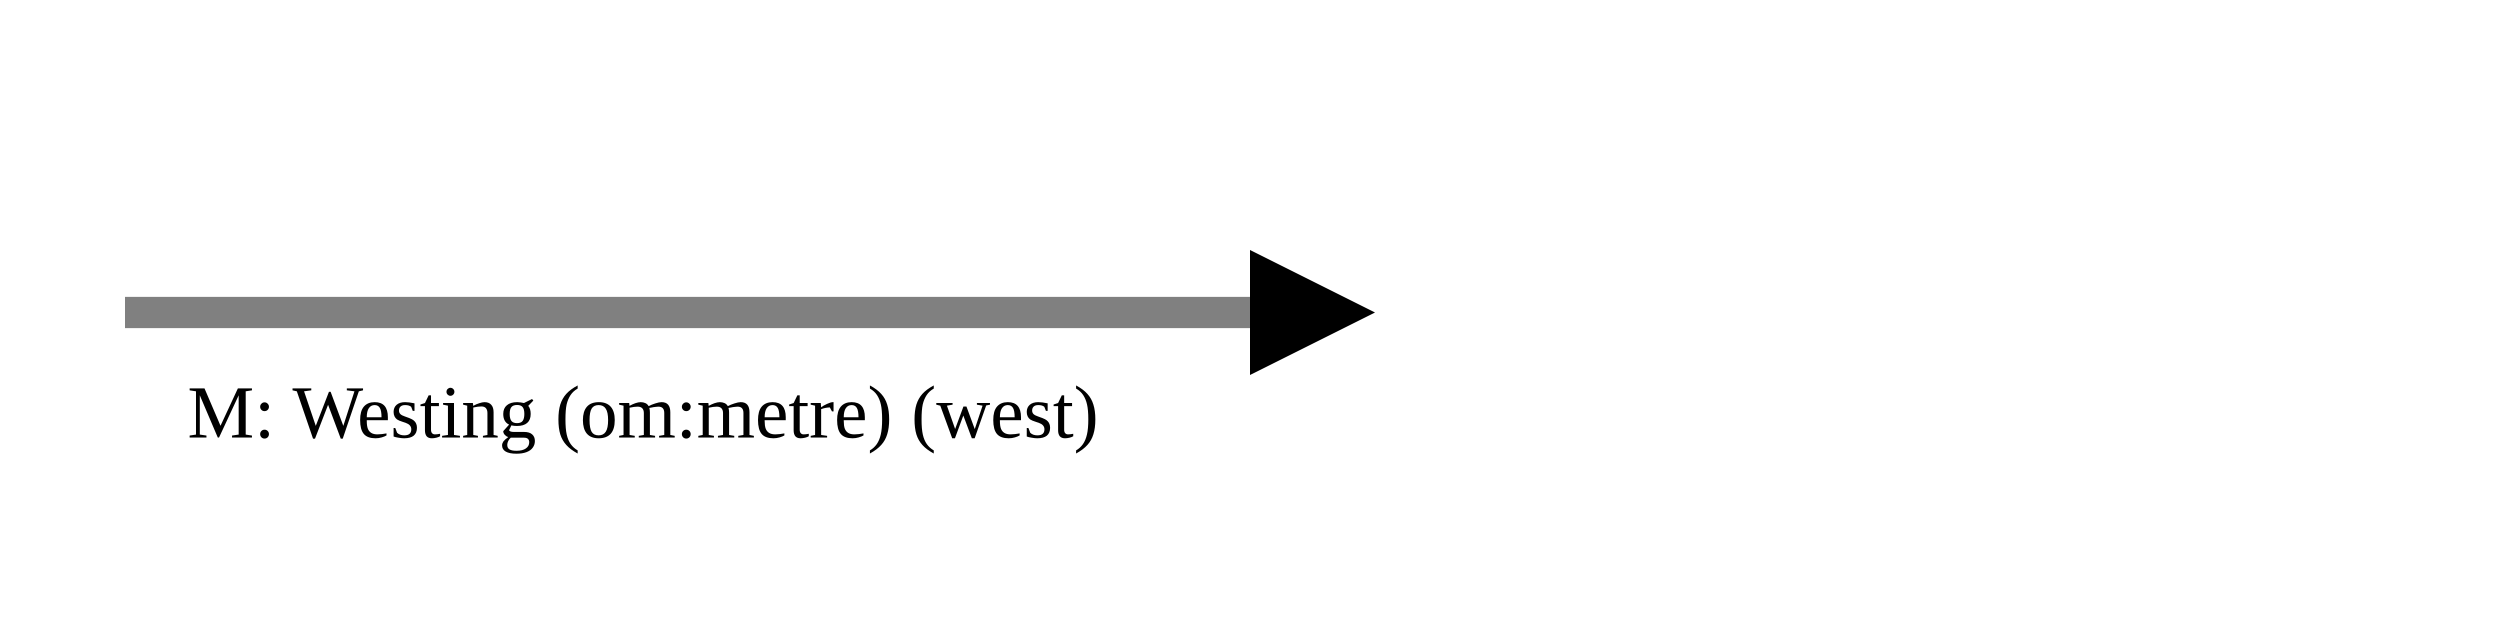
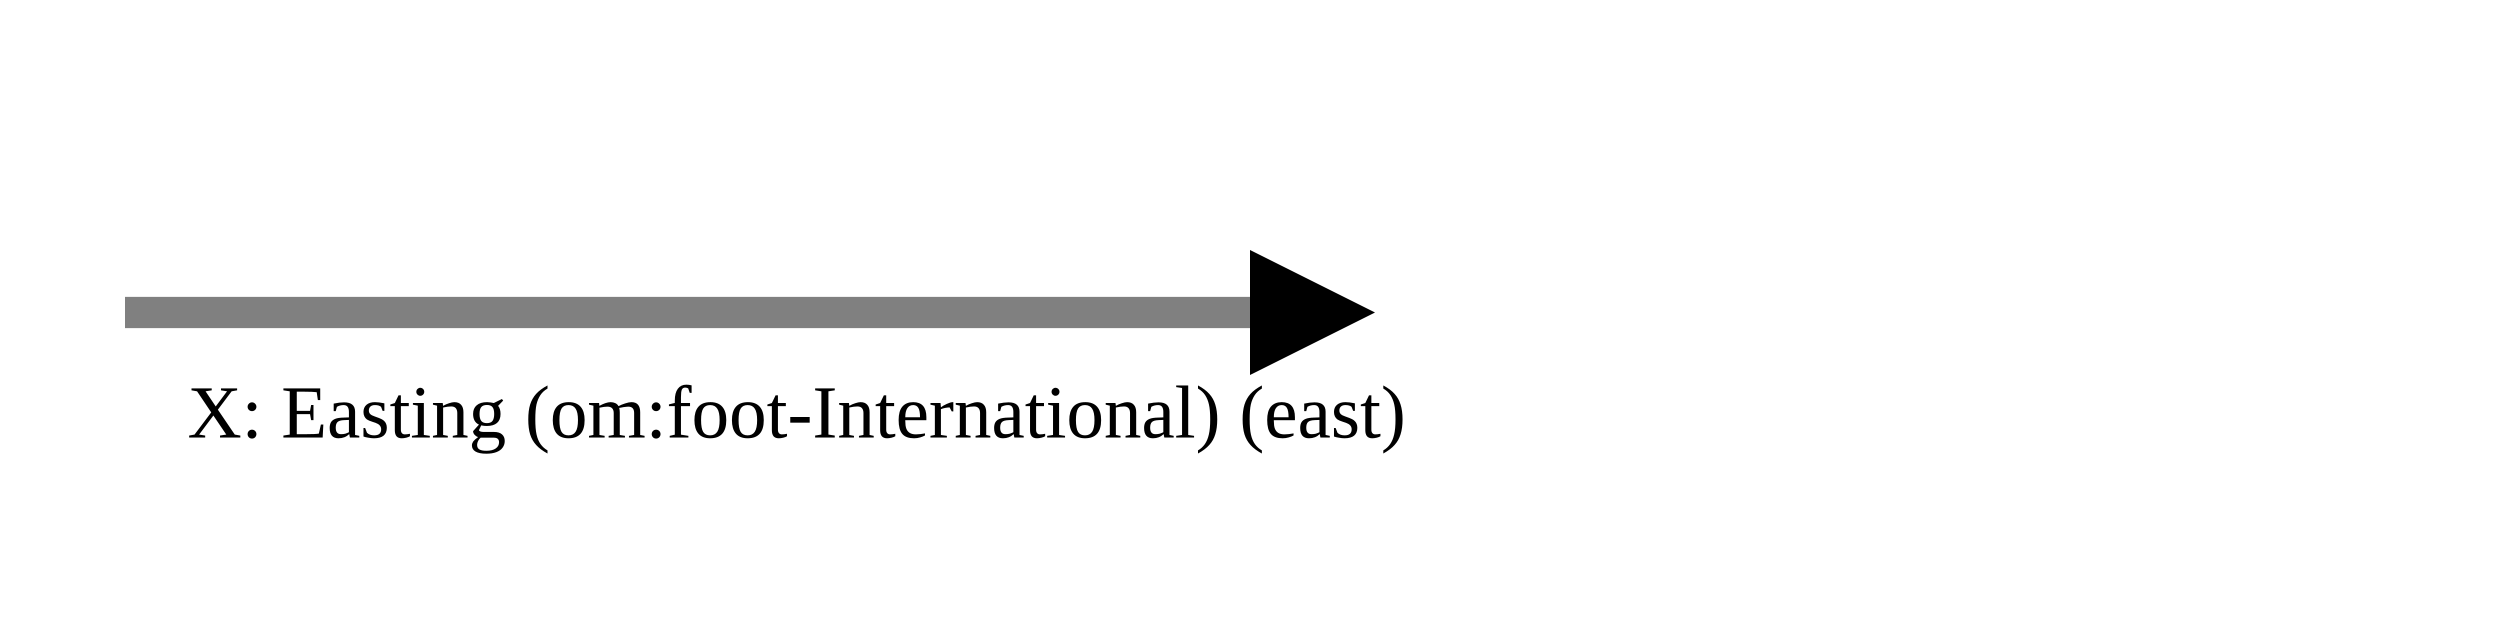
<svg xmlns="http://www.w3.org/2000/svg" version="1.1" width="400" height="100" viewbox="0 0 275 100">
  <defs>
    <marker id="arrowhead" markerWidth="10" markerHeight="7" refX="0" refY="2" orient="auto">
      <polygon points="0 0, 4 2, 0 4" />
    </marker>
  </defs>
  <line x1="20" y1="50" x2="200" y2="50" stroke="gray" stroke-width="5" marker-end="url(#arrowhead)" />
-   <text x="30" y="70" class="small">M: Westing (om:metre) (west)</text>
+   <text x="30" y="70" class="small">X: Easting (om:foot-International) (east)</text>
</svg>
